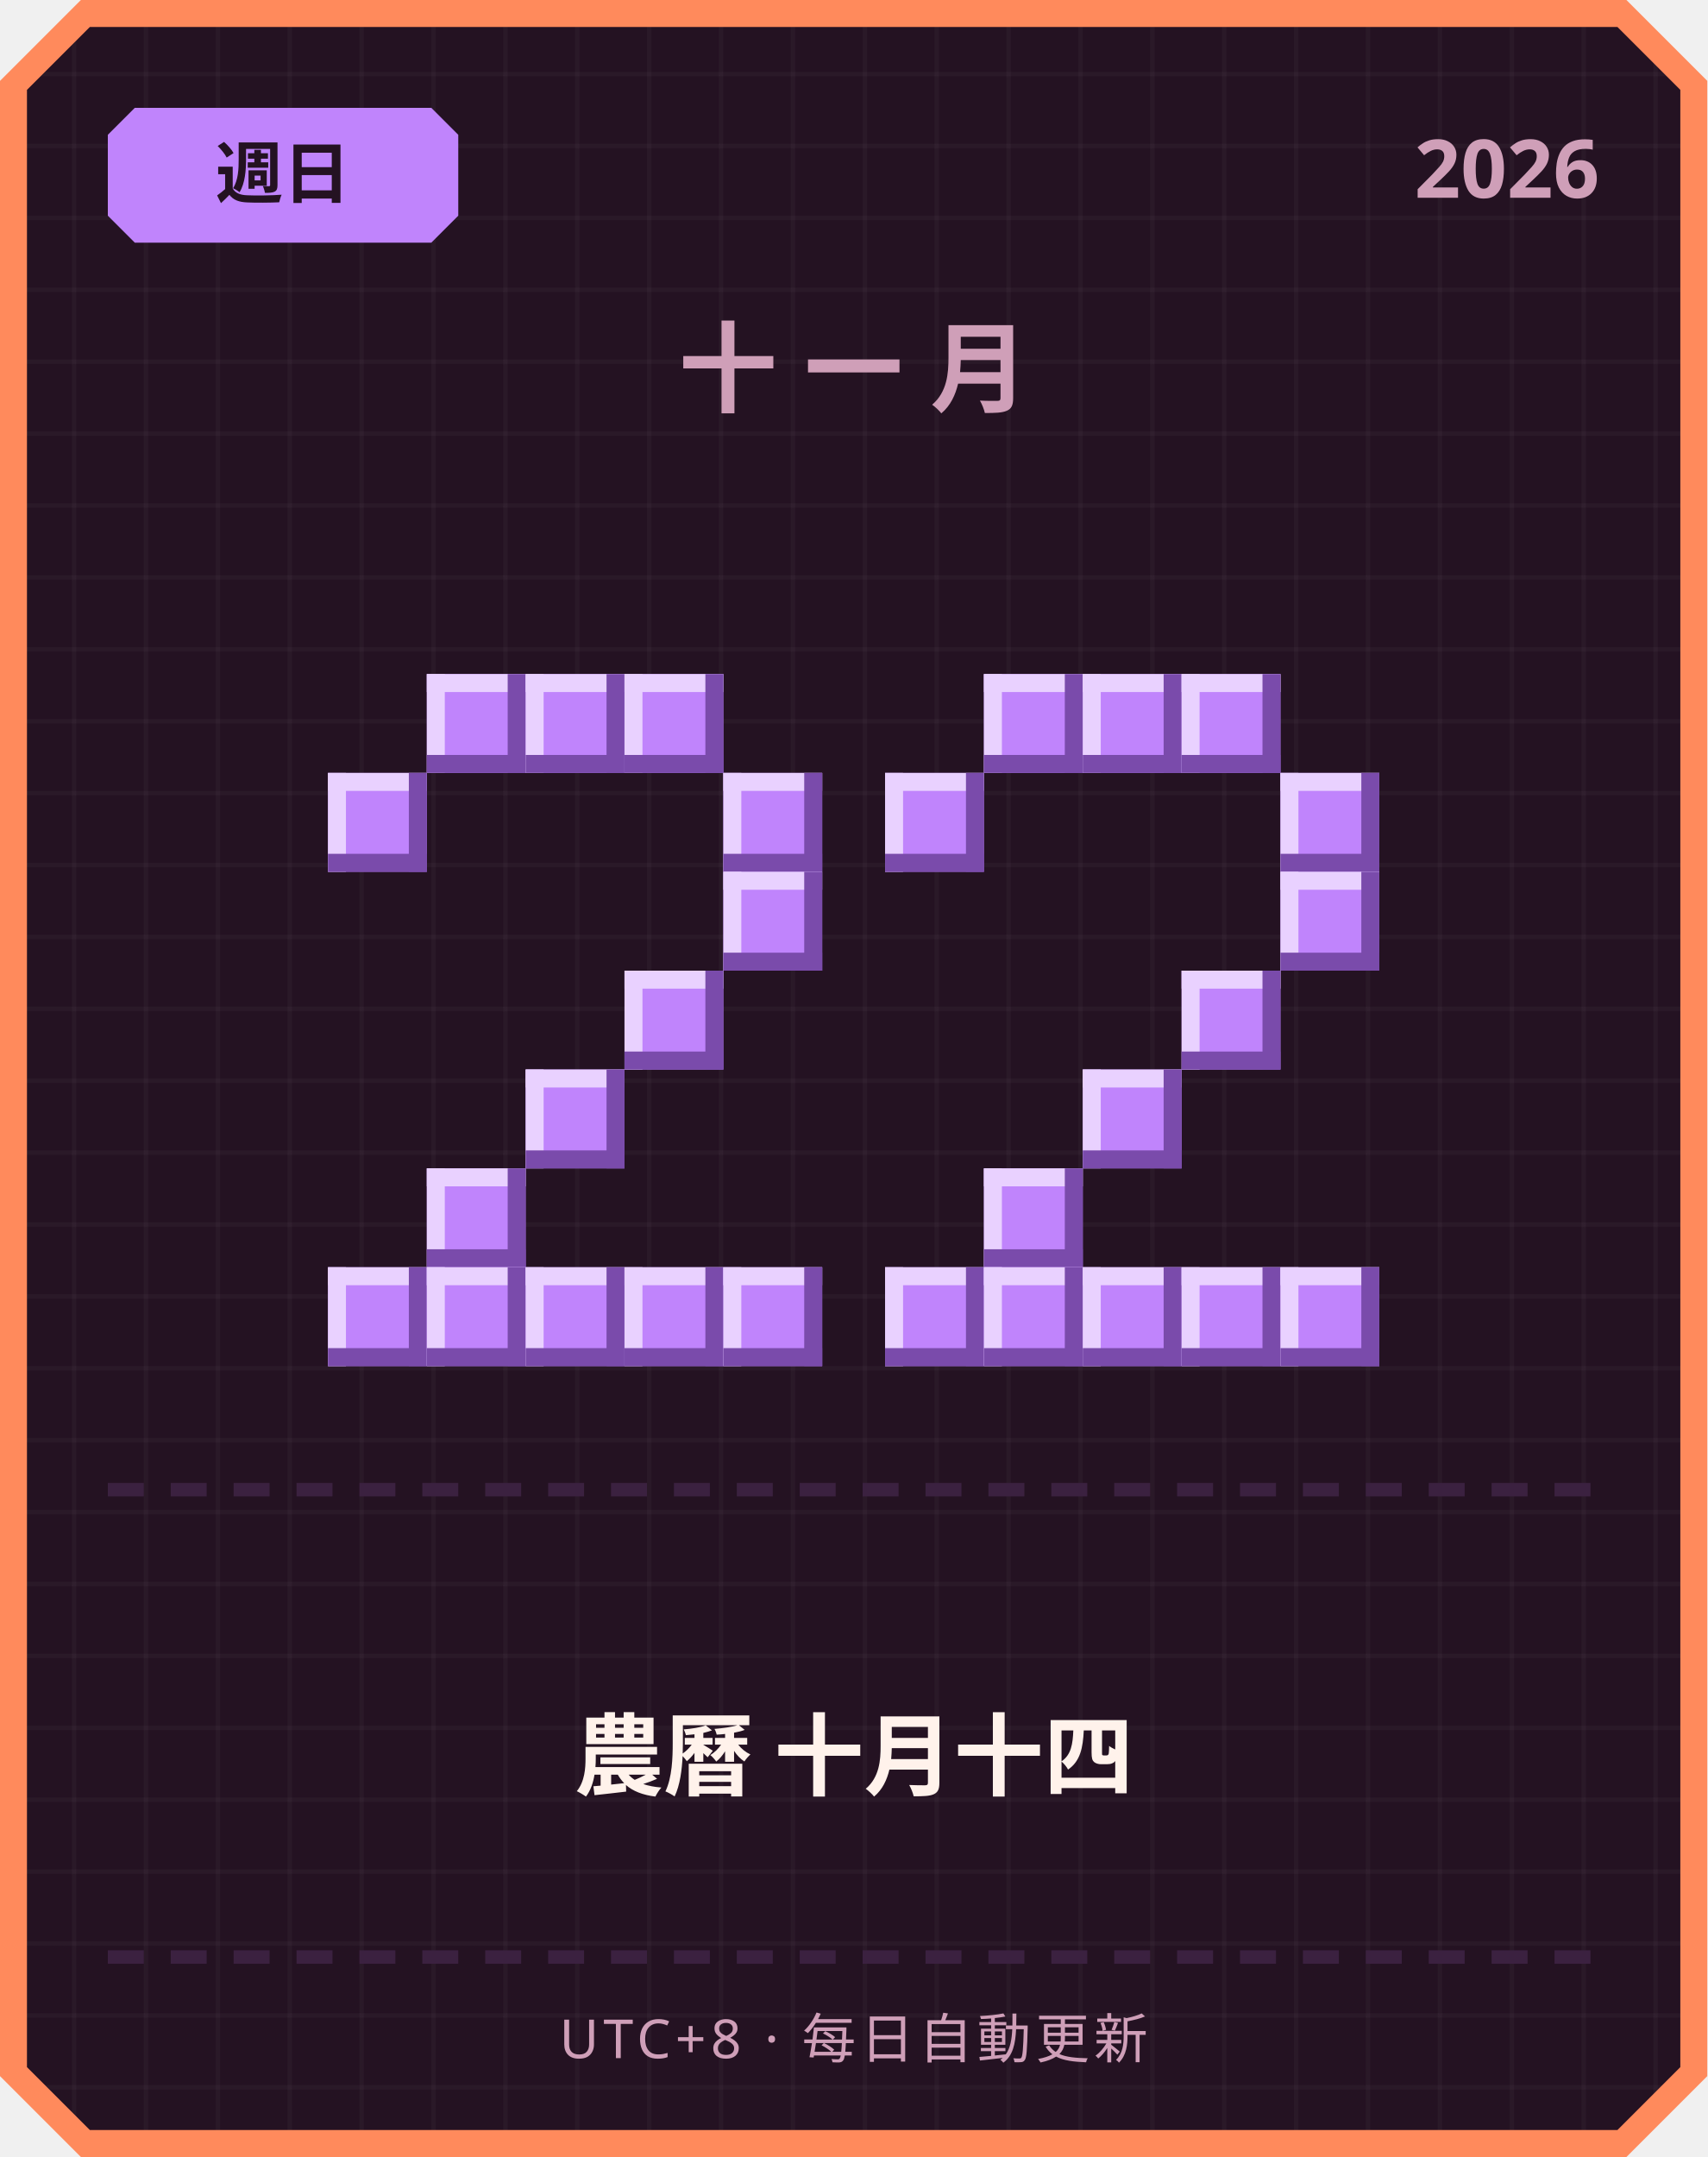
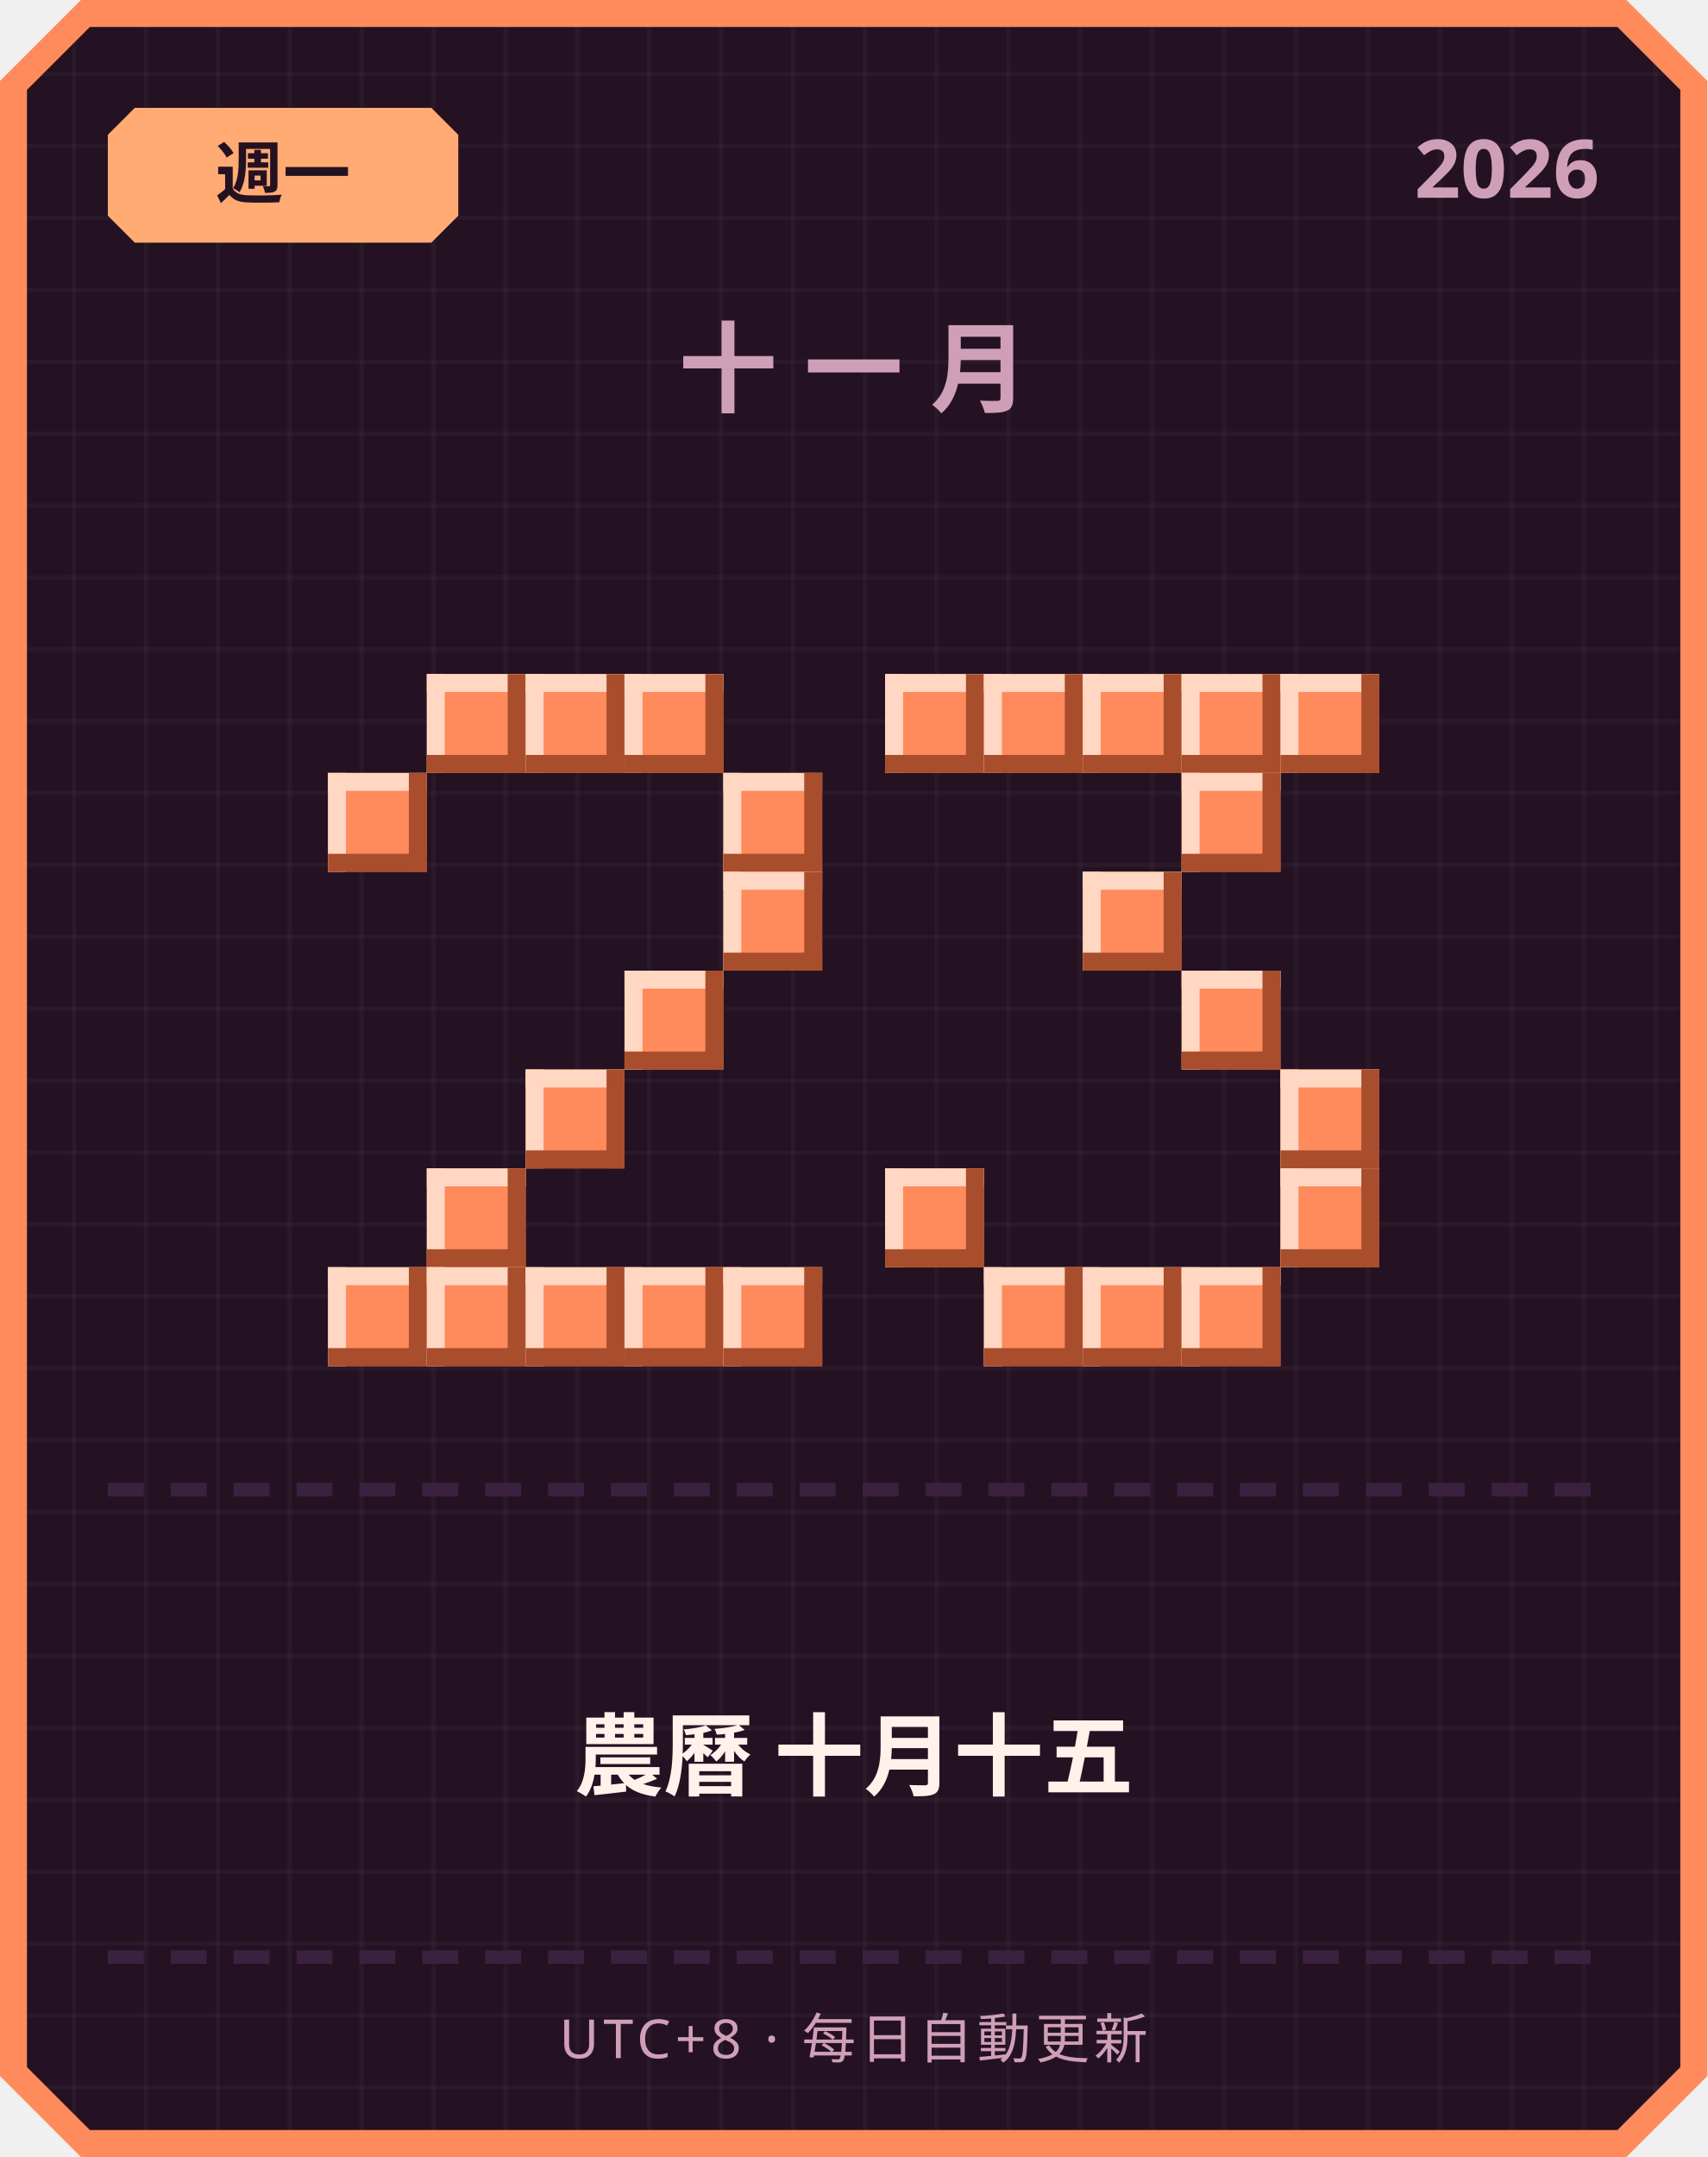
<svg xmlns="http://www.w3.org/2000/svg" width="380" height="480" viewBox="0 0 380 480">
  <defs>
    <pattern id="grid" width="16" height="16" patternUnits="userSpaceOnUse">
      <rect width="16" height="16" fill="#241222" />
      <rect width="1" height="16" fill="#ffffff" opacity="0.03" />
      <rect width="16" height="1" fill="#ffffff" opacity="0.03" />
    </pattern>
  </defs>
  <path d="M 18,0 L 362,0 L 380,18 L 380,462 L 362,480 L 18,480 L 0,462 L 0,18 Z" fill="#ff8a5c" />
  <path d="M 20,6 L 360,6 L 374,20 L 374,460 L 360,474 L 20,474 L 6,460 L 6,20 Z" fill="url(#grid)" />
-   <path d="M 30,24 L 96,24 L 102,30 L 102,48 L 96,54 L 30,54 L 24,48 L 24,30 Z" fill="#c084fc" />
-   <text x="63" y="44" text-anchor="middle" font-family="'Segoe UI', sans-serif" font-size="15" font-weight="700" fill="#241222">週日</text>
+   <path d="M 30,24 L 96,24 L 102,30 L 102,48 L 96,54 L 30,54 L 24,48 L 24,30 Z" fill="#ffab73" />
+   <text x="63" y="44" text-anchor="middle" font-family="'Segoe UI', sans-serif" font-size="15" font-weight="700" fill="#241222">週一</text>
  <text x="356" y="44" text-anchor="end" font-family="'Segoe UI', sans-serif" font-size="18" font-weight="700" fill="#cf9fb8">2026</text>
  <text x="190" y="90" text-anchor="middle" font-family="'Segoe UI', sans-serif" font-size="22" font-weight="700" letter-spacing="6" fill="#cf9fb8">十一月</text>
-   <rect x="95" y="150" width="22" height="22" fill="#c084fc" />
-   <rect x="95" y="150" width="22" height="4" fill="#e9d1ff" />
-   <rect x="95" y="150" width="4" height="22" fill="#e9d1ff" />
-   <rect x="95" y="168" width="22" height="4" fill="#7a4bab" />
-   <rect x="113" y="150" width="4" height="22" fill="#7a4bab" />
-   <rect x="117" y="150" width="22" height="22" fill="#c084fc" />
-   <rect x="117" y="150" width="22" height="4" fill="#e9d1ff" />
-   <rect x="117" y="150" width="4" height="22" fill="#e9d1ff" />
-   <rect x="117" y="168" width="22" height="4" fill="#7a4bab" />
-   <rect x="135" y="150" width="4" height="22" fill="#7a4bab" />
-   <rect x="139" y="150" width="22" height="22" fill="#c084fc" />
-   <rect x="139" y="150" width="22" height="4" fill="#e9d1ff" />
-   <rect x="139" y="150" width="4" height="22" fill="#e9d1ff" />
-   <rect x="139" y="168" width="22" height="4" fill="#7a4bab" />
-   <rect x="157" y="150" width="4" height="22" fill="#7a4bab" />
-   <rect x="73" y="172" width="22" height="22" fill="#c084fc" />
-   <rect x="73" y="172" width="22" height="4" fill="#e9d1ff" />
-   <rect x="73" y="172" width="4" height="22" fill="#e9d1ff" />
-   <rect x="73" y="190" width="22" height="4" fill="#7a4bab" />
-   <rect x="91" y="172" width="4" height="22" fill="#7a4bab" />
-   <rect x="161" y="172" width="22" height="22" fill="#c084fc" />
-   <rect x="161" y="172" width="22" height="4" fill="#e9d1ff" />
-   <rect x="161" y="172" width="4" height="22" fill="#e9d1ff" />
-   <rect x="161" y="190" width="22" height="4" fill="#7a4bab" />
-   <rect x="179" y="172" width="4" height="22" fill="#7a4bab" />
-   <rect x="161" y="194" width="22" height="22" fill="#c084fc" />
-   <rect x="161" y="194" width="22" height="4" fill="#e9d1ff" />
-   <rect x="161" y="194" width="4" height="22" fill="#e9d1ff" />
-   <rect x="161" y="212" width="22" height="4" fill="#7a4bab" />
-   <rect x="179" y="194" width="4" height="22" fill="#7a4bab" />
-   <rect x="139" y="216" width="22" height="22" fill="#c084fc" />
-   <rect x="139" y="216" width="22" height="4" fill="#e9d1ff" />
-   <rect x="139" y="216" width="4" height="22" fill="#e9d1ff" />
-   <rect x="139" y="234" width="22" height="4" fill="#7a4bab" />
-   <rect x="157" y="216" width="4" height="22" fill="#7a4bab" />
-   <rect x="117" y="238" width="22" height="22" fill="#c084fc" />
-   <rect x="117" y="238" width="22" height="4" fill="#e9d1ff" />
-   <rect x="117" y="238" width="4" height="22" fill="#e9d1ff" />
-   <rect x="117" y="256" width="22" height="4" fill="#7a4bab" />
-   <rect x="135" y="238" width="4" height="22" fill="#7a4bab" />
-   <rect x="95" y="260" width="22" height="22" fill="#c084fc" />
-   <rect x="95" y="260" width="22" height="4" fill="#e9d1ff" />
-   <rect x="95" y="260" width="4" height="22" fill="#e9d1ff" />
-   <rect x="95" y="278" width="22" height="4" fill="#7a4bab" />
-   <rect x="113" y="260" width="4" height="22" fill="#7a4bab" />
-   <rect x="73" y="282" width="22" height="22" fill="#c084fc" />
-   <rect x="73" y="282" width="22" height="4" fill="#e9d1ff" />
-   <rect x="73" y="282" width="4" height="22" fill="#e9d1ff" />
-   <rect x="73" y="300" width="22" height="4" fill="#7a4bab" />
-   <rect x="91" y="282" width="4" height="22" fill="#7a4bab" />
-   <rect x="95" y="282" width="22" height="22" fill="#c084fc" />
-   <rect x="95" y="282" width="22" height="4" fill="#e9d1ff" />
-   <rect x="95" y="282" width="4" height="22" fill="#e9d1ff" />
-   <rect x="95" y="300" width="22" height="4" fill="#7a4bab" />
-   <rect x="113" y="282" width="4" height="22" fill="#7a4bab" />
-   <rect x="117" y="282" width="22" height="22" fill="#c084fc" />
-   <rect x="117" y="282" width="22" height="4" fill="#e9d1ff" />
-   <rect x="117" y="282" width="4" height="22" fill="#e9d1ff" />
-   <rect x="117" y="300" width="22" height="4" fill="#7a4bab" />
-   <rect x="135" y="282" width="4" height="22" fill="#7a4bab" />
-   <rect x="139" y="282" width="22" height="22" fill="#c084fc" />
-   <rect x="139" y="282" width="22" height="4" fill="#e9d1ff" />
-   <rect x="139" y="282" width="4" height="22" fill="#e9d1ff" />
-   <rect x="139" y="300" width="22" height="4" fill="#7a4bab" />
-   <rect x="157" y="282" width="4" height="22" fill="#7a4bab" />
-   <rect x="161" y="282" width="22" height="22" fill="#c084fc" />
-   <rect x="161" y="282" width="22" height="4" fill="#e9d1ff" />
-   <rect x="161" y="282" width="4" height="22" fill="#e9d1ff" />
-   <rect x="161" y="300" width="22" height="4" fill="#7a4bab" />
-   <rect x="179" y="282" width="4" height="22" fill="#7a4bab" />
-   <rect x="219" y="150" width="22" height="22" fill="#c084fc" />
-   <rect x="219" y="150" width="22" height="4" fill="#e9d1ff" />
-   <rect x="219" y="150" width="4" height="22" fill="#e9d1ff" />
-   <rect x="219" y="168" width="22" height="4" fill="#7a4bab" />
-   <rect x="237" y="150" width="4" height="22" fill="#7a4bab" />
-   <rect x="241" y="150" width="22" height="22" fill="#c084fc" />
-   <rect x="241" y="150" width="22" height="4" fill="#e9d1ff" />
-   <rect x="241" y="150" width="4" height="22" fill="#e9d1ff" />
-   <rect x="241" y="168" width="22" height="4" fill="#7a4bab" />
-   <rect x="259" y="150" width="4" height="22" fill="#7a4bab" />
-   <rect x="263" y="150" width="22" height="22" fill="#c084fc" />
-   <rect x="263" y="150" width="22" height="4" fill="#e9d1ff" />
-   <rect x="263" y="150" width="4" height="22" fill="#e9d1ff" />
-   <rect x="263" y="168" width="22" height="4" fill="#7a4bab" />
-   <rect x="281" y="150" width="4" height="22" fill="#7a4bab" />
-   <rect x="197" y="172" width="22" height="22" fill="#c084fc" />
-   <rect x="197" y="172" width="22" height="4" fill="#e9d1ff" />
-   <rect x="197" y="172" width="4" height="22" fill="#e9d1ff" />
-   <rect x="197" y="190" width="22" height="4" fill="#7a4bab" />
-   <rect x="215" y="172" width="4" height="22" fill="#7a4bab" />
-   <rect x="285" y="172" width="22" height="22" fill="#c084fc" />
-   <rect x="285" y="172" width="22" height="4" fill="#e9d1ff" />
-   <rect x="285" y="172" width="4" height="22" fill="#e9d1ff" />
-   <rect x="285" y="190" width="22" height="4" fill="#7a4bab" />
-   <rect x="303" y="172" width="4" height="22" fill="#7a4bab" />
-   <rect x="285" y="194" width="22" height="22" fill="#c084fc" />
-   <rect x="285" y="194" width="22" height="4" fill="#e9d1ff" />
-   <rect x="285" y="194" width="4" height="22" fill="#e9d1ff" />
-   <rect x="285" y="212" width="22" height="4" fill="#7a4bab" />
-   <rect x="303" y="194" width="4" height="22" fill="#7a4bab" />
-   <rect x="263" y="216" width="22" height="22" fill="#c084fc" />
-   <rect x="263" y="216" width="22" height="4" fill="#e9d1ff" />
-   <rect x="263" y="216" width="4" height="22" fill="#e9d1ff" />
-   <rect x="263" y="234" width="22" height="4" fill="#7a4bab" />
-   <rect x="281" y="216" width="4" height="22" fill="#7a4bab" />
-   <rect x="241" y="238" width="22" height="22" fill="#c084fc" />
-   <rect x="241" y="238" width="22" height="4" fill="#e9d1ff" />
-   <rect x="241" y="238" width="4" height="22" fill="#e9d1ff" />
-   <rect x="241" y="256" width="22" height="4" fill="#7a4bab" />
-   <rect x="259" y="238" width="4" height="22" fill="#7a4bab" />
-   <rect x="219" y="260" width="22" height="22" fill="#c084fc" />
-   <rect x="219" y="260" width="22" height="4" fill="#e9d1ff" />
-   <rect x="219" y="260" width="4" height="22" fill="#e9d1ff" />
-   <rect x="219" y="278" width="22" height="4" fill="#7a4bab" />
-   <rect x="237" y="260" width="4" height="22" fill="#7a4bab" />
-   <rect x="197" y="282" width="22" height="22" fill="#c084fc" />
-   <rect x="197" y="282" width="22" height="4" fill="#e9d1ff" />
-   <rect x="197" y="282" width="4" height="22" fill="#e9d1ff" />
-   <rect x="197" y="300" width="22" height="4" fill="#7a4bab" />
-   <rect x="215" y="282" width="4" height="22" fill="#7a4bab" />
-   <rect x="219" y="282" width="22" height="22" fill="#c084fc" />
-   <rect x="219" y="282" width="22" height="4" fill="#e9d1ff" />
-   <rect x="219" y="282" width="4" height="22" fill="#e9d1ff" />
-   <rect x="219" y="300" width="22" height="4" fill="#7a4bab" />
-   <rect x="237" y="282" width="4" height="22" fill="#7a4bab" />
-   <rect x="241" y="282" width="22" height="22" fill="#c084fc" />
-   <rect x="241" y="282" width="22" height="4" fill="#e9d1ff" />
-   <rect x="241" y="282" width="4" height="22" fill="#e9d1ff" />
-   <rect x="241" y="300" width="22" height="4" fill="#7a4bab" />
-   <rect x="259" y="282" width="4" height="22" fill="#7a4bab" />
-   <rect x="263" y="282" width="22" height="22" fill="#c084fc" />
-   <rect x="263" y="282" width="22" height="4" fill="#e9d1ff" />
-   <rect x="263" y="282" width="4" height="22" fill="#e9d1ff" />
-   <rect x="263" y="300" width="22" height="4" fill="#7a4bab" />
-   <rect x="281" y="282" width="4" height="22" fill="#7a4bab" />
-   <rect x="285" y="282" width="22" height="22" fill="#c084fc" />
-   <rect x="285" y="282" width="22" height="4" fill="#e9d1ff" />
-   <rect x="285" y="282" width="4" height="22" fill="#e9d1ff" />
-   <rect x="285" y="300" width="22" height="4" fill="#7a4bab" />
-   <rect x="303" y="282" width="4" height="22" fill="#7a4bab" />
+   <rect x="95" y="150" width="22" height="22" fill="#ff8a5c" />
+   <rect x="95" y="150" width="22" height="4" fill="#ffd7c2" />
+   <rect x="95" y="150" width="4" height="22" fill="#ffd7c2" />
+   <rect x="95" y="168" width="22" height="4" fill="#a84e2c" />
+   <rect x="113" y="150" width="4" height="22" fill="#a84e2c" />
+   <rect x="117" y="150" width="22" height="22" fill="#ff8a5c" />
+   <rect x="117" y="150" width="22" height="4" fill="#ffd7c2" />
+   <rect x="117" y="150" width="4" height="22" fill="#ffd7c2" />
+   <rect x="117" y="168" width="22" height="4" fill="#a84e2c" />
+   <rect x="135" y="150" width="4" height="22" fill="#a84e2c" />
+   <rect x="139" y="150" width="22" height="22" fill="#ff8a5c" />
+   <rect x="139" y="150" width="22" height="4" fill="#ffd7c2" />
+   <rect x="139" y="150" width="4" height="22" fill="#ffd7c2" />
+   <rect x="139" y="168" width="22" height="4" fill="#a84e2c" />
+   <rect x="157" y="150" width="4" height="22" fill="#a84e2c" />
+   <rect x="73" y="172" width="22" height="22" fill="#ff8a5c" />
+   <rect x="73" y="172" width="22" height="4" fill="#ffd7c2" />
+   <rect x="73" y="172" width="4" height="22" fill="#ffd7c2" />
+   <rect x="73" y="190" width="22" height="4" fill="#a84e2c" />
+   <rect x="91" y="172" width="4" height="22" fill="#a84e2c" />
+   <rect x="161" y="172" width="22" height="22" fill="#ff8a5c" />
+   <rect x="161" y="172" width="22" height="4" fill="#ffd7c2" />
+   <rect x="161" y="172" width="4" height="22" fill="#ffd7c2" />
+   <rect x="161" y="190" width="22" height="4" fill="#a84e2c" />
+   <rect x="179" y="172" width="4" height="22" fill="#a84e2c" />
+   <rect x="161" y="194" width="22" height="22" fill="#ff8a5c" />
+   <rect x="161" y="194" width="22" height="4" fill="#ffd7c2" />
+   <rect x="161" y="194" width="4" height="22" fill="#ffd7c2" />
+   <rect x="161" y="212" width="22" height="4" fill="#a84e2c" />
+   <rect x="179" y="194" width="4" height="22" fill="#a84e2c" />
+   <rect x="139" y="216" width="22" height="22" fill="#ff8a5c" />
+   <rect x="139" y="216" width="22" height="4" fill="#ffd7c2" />
+   <rect x="139" y="216" width="4" height="22" fill="#ffd7c2" />
+   <rect x="139" y="234" width="22" height="4" fill="#a84e2c" />
+   <rect x="157" y="216" width="4" height="22" fill="#a84e2c" />
+   <rect x="117" y="238" width="22" height="22" fill="#ff8a5c" />
+   <rect x="117" y="238" width="22" height="4" fill="#ffd7c2" />
+   <rect x="117" y="238" width="4" height="22" fill="#ffd7c2" />
+   <rect x="117" y="256" width="22" height="4" fill="#a84e2c" />
+   <rect x="135" y="238" width="4" height="22" fill="#a84e2c" />
+   <rect x="95" y="260" width="22" height="22" fill="#ff8a5c" />
+   <rect x="95" y="260" width="22" height="4" fill="#ffd7c2" />
+   <rect x="95" y="260" width="4" height="22" fill="#ffd7c2" />
+   <rect x="95" y="278" width="22" height="4" fill="#a84e2c" />
+   <rect x="113" y="260" width="4" height="22" fill="#a84e2c" />
+   <rect x="73" y="282" width="22" height="22" fill="#ff8a5c" />
+   <rect x="73" y="282" width="22" height="4" fill="#ffd7c2" />
+   <rect x="73" y="282" width="4" height="22" fill="#ffd7c2" />
+   <rect x="73" y="300" width="22" height="4" fill="#a84e2c" />
+   <rect x="91" y="282" width="4" height="22" fill="#a84e2c" />
+   <rect x="95" y="282" width="22" height="22" fill="#ff8a5c" />
+   <rect x="95" y="282" width="22" height="4" fill="#ffd7c2" />
+   <rect x="95" y="282" width="4" height="22" fill="#ffd7c2" />
+   <rect x="95" y="300" width="22" height="4" fill="#a84e2c" />
+   <rect x="113" y="282" width="4" height="22" fill="#a84e2c" />
+   <rect x="117" y="282" width="22" height="22" fill="#ff8a5c" />
+   <rect x="117" y="282" width="22" height="4" fill="#ffd7c2" />
+   <rect x="117" y="282" width="4" height="22" fill="#ffd7c2" />
+   <rect x="117" y="300" width="22" height="4" fill="#a84e2c" />
+   <rect x="135" y="282" width="4" height="22" fill="#a84e2c" />
+   <rect x="139" y="282" width="22" height="22" fill="#ff8a5c" />
+   <rect x="139" y="282" width="22" height="4" fill="#ffd7c2" />
+   <rect x="139" y="282" width="4" height="22" fill="#ffd7c2" />
+   <rect x="139" y="300" width="22" height="4" fill="#a84e2c" />
+   <rect x="157" y="282" width="4" height="22" fill="#a84e2c" />
+   <rect x="161" y="282" width="22" height="22" fill="#ff8a5c" />
+   <rect x="161" y="282" width="22" height="4" fill="#ffd7c2" />
+   <rect x="161" y="282" width="4" height="22" fill="#ffd7c2" />
+   <rect x="161" y="300" width="22" height="4" fill="#a84e2c" />
+   <rect x="179" y="282" width="4" height="22" fill="#a84e2c" />
+   <rect x="197" y="150" width="22" height="22" fill="#ff8a5c" />
+   <rect x="197" y="150" width="22" height="4" fill="#ffd7c2" />
+   <rect x="197" y="150" width="4" height="22" fill="#ffd7c2" />
+   <rect x="197" y="168" width="22" height="4" fill="#a84e2c" />
+   <rect x="215" y="150" width="4" height="22" fill="#a84e2c" />
+   <rect x="219" y="150" width="22" height="22" fill="#ff8a5c" />
+   <rect x="219" y="150" width="22" height="4" fill="#ffd7c2" />
+   <rect x="219" y="150" width="4" height="22" fill="#ffd7c2" />
+   <rect x="219" y="168" width="22" height="4" fill="#a84e2c" />
+   <rect x="237" y="150" width="4" height="22" fill="#a84e2c" />
+   <rect x="241" y="150" width="22" height="22" fill="#ff8a5c" />
+   <rect x="241" y="150" width="22" height="4" fill="#ffd7c2" />
+   <rect x="241" y="150" width="4" height="22" fill="#ffd7c2" />
+   <rect x="241" y="168" width="22" height="4" fill="#a84e2c" />
+   <rect x="259" y="150" width="4" height="22" fill="#a84e2c" />
+   <rect x="263" y="150" width="22" height="22" fill="#ff8a5c" />
+   <rect x="263" y="150" width="22" height="4" fill="#ffd7c2" />
+   <rect x="263" y="150" width="4" height="22" fill="#ffd7c2" />
+   <rect x="263" y="168" width="22" height="4" fill="#a84e2c" />
+   <rect x="281" y="150" width="4" height="22" fill="#a84e2c" />
+   <rect x="285" y="150" width="22" height="22" fill="#ff8a5c" />
+   <rect x="285" y="150" width="22" height="4" fill="#ffd7c2" />
+   <rect x="285" y="150" width="4" height="22" fill="#ffd7c2" />
+   <rect x="285" y="168" width="22" height="4" fill="#a84e2c" />
+   <rect x="303" y="150" width="4" height="22" fill="#a84e2c" />
+   <rect x="263" y="172" width="22" height="22" fill="#ff8a5c" />
+   <rect x="263" y="172" width="22" height="4" fill="#ffd7c2" />
+   <rect x="263" y="172" width="4" height="22" fill="#ffd7c2" />
+   <rect x="263" y="190" width="22" height="4" fill="#a84e2c" />
+   <rect x="281" y="172" width="4" height="22" fill="#a84e2c" />
+   <rect x="241" y="194" width="22" height="22" fill="#ff8a5c" />
+   <rect x="241" y="194" width="22" height="4" fill="#ffd7c2" />
+   <rect x="241" y="194" width="4" height="22" fill="#ffd7c2" />
+   <rect x="241" y="212" width="22" height="4" fill="#a84e2c" />
+   <rect x="259" y="194" width="4" height="22" fill="#a84e2c" />
+   <rect x="263" y="216" width="22" height="22" fill="#ff8a5c" />
+   <rect x="263" y="216" width="22" height="4" fill="#ffd7c2" />
+   <rect x="263" y="216" width="4" height="22" fill="#ffd7c2" />
+   <rect x="263" y="234" width="22" height="4" fill="#a84e2c" />
+   <rect x="281" y="216" width="4" height="22" fill="#a84e2c" />
+   <rect x="285" y="238" width="22" height="22" fill="#ff8a5c" />
+   <rect x="285" y="238" width="22" height="4" fill="#ffd7c2" />
+   <rect x="285" y="238" width="4" height="22" fill="#ffd7c2" />
+   <rect x="285" y="256" width="22" height="4" fill="#a84e2c" />
+   <rect x="303" y="238" width="4" height="22" fill="#a84e2c" />
+   <rect x="197" y="260" width="22" height="22" fill="#ff8a5c" />
+   <rect x="197" y="260" width="22" height="4" fill="#ffd7c2" />
+   <rect x="197" y="260" width="4" height="22" fill="#ffd7c2" />
+   <rect x="197" y="278" width="22" height="4" fill="#a84e2c" />
+   <rect x="215" y="260" width="4" height="22" fill="#a84e2c" />
+   <rect x="285" y="260" width="22" height="22" fill="#ff8a5c" />
+   <rect x="285" y="260" width="22" height="4" fill="#ffd7c2" />
+   <rect x="285" y="260" width="4" height="22" fill="#ffd7c2" />
+   <rect x="285" y="278" width="22" height="4" fill="#a84e2c" />
+   <rect x="303" y="260" width="4" height="22" fill="#a84e2c" />
+   <rect x="219" y="282" width="22" height="22" fill="#ff8a5c" />
+   <rect x="219" y="282" width="22" height="4" fill="#ffd7c2" />
+   <rect x="219" y="282" width="4" height="22" fill="#ffd7c2" />
+   <rect x="219" y="300" width="22" height="4" fill="#a84e2c" />
+   <rect x="237" y="282" width="4" height="22" fill="#a84e2c" />
+   <rect x="241" y="282" width="22" height="22" fill="#ff8a5c" />
+   <rect x="241" y="282" width="22" height="4" fill="#ffd7c2" />
+   <rect x="241" y="282" width="4" height="22" fill="#ffd7c2" />
+   <rect x="241" y="300" width="22" height="4" fill="#a84e2c" />
+   <rect x="259" y="282" width="4" height="22" fill="#a84e2c" />
+   <rect x="263" y="282" width="22" height="22" fill="#ff8a5c" />
+   <rect x="263" y="282" width="22" height="4" fill="#ffd7c2" />
+   <rect x="263" y="282" width="4" height="22" fill="#ffd7c2" />
+   <rect x="263" y="300" width="22" height="4" fill="#a84e2c" />
+   <rect x="281" y="282" width="4" height="22" fill="#a84e2c" />
  <rect x="24" y="330" width="8" height="3" fill="#3b2140" />
  <rect x="38" y="330" width="8" height="3" fill="#3b2140" />
  <rect x="52" y="330" width="8" height="3" fill="#3b2140" />
  <rect x="66" y="330" width="8" height="3" fill="#3b2140" />
  <rect x="80" y="330" width="8" height="3" fill="#3b2140" />
  <rect x="94" y="330" width="8" height="3" fill="#3b2140" />
  <rect x="108" y="330" width="8" height="3" fill="#3b2140" />
  <rect x="122" y="330" width="8" height="3" fill="#3b2140" />
  <rect x="136" y="330" width="8" height="3" fill="#3b2140" />
  <rect x="150" y="330" width="8" height="3" fill="#3b2140" />
  <rect x="164" y="330" width="8" height="3" fill="#3b2140" />
  <rect x="178" y="330" width="8" height="3" fill="#3b2140" />
  <rect x="192" y="330" width="8" height="3" fill="#3b2140" />
  <rect x="206" y="330" width="8" height="3" fill="#3b2140" />
  <rect x="220" y="330" width="8" height="3" fill="#3b2140" />
  <rect x="234" y="330" width="8" height="3" fill="#3b2140" />
  <rect x="248" y="330" width="8" height="3" fill="#3b2140" />
  <rect x="262" y="330" width="8" height="3" fill="#3b2140" />
  <rect x="276" y="330" width="8" height="3" fill="#3b2140" />
  <rect x="290" y="330" width="8" height="3" fill="#3b2140" />
  <rect x="304" y="330" width="8" height="3" fill="#3b2140" />
  <rect x="318" y="330" width="8" height="3" fill="#3b2140" />
  <rect x="332" y="330" width="8" height="3" fill="#3b2140" />
  <rect x="346" y="330" width="8" height="3" fill="#3b2140" />
-   <text x="190" y="398" text-anchor="middle" font-family="'Segoe UI', 'Microsoft JhengHei', sans-serif" font-size="20" font-weight="700" fill="#fff2eb">農曆 十月十四</text>
+   <text x="190" y="398" text-anchor="middle" font-family="'Segoe UI', 'Microsoft JhengHei', sans-serif" font-size="20" font-weight="700" fill="#fff2eb">農曆 十月十五</text>
  <rect x="24" y="434" width="8" height="3" fill="#3b2140" />
  <rect x="38" y="434" width="8" height="3" fill="#3b2140" />
  <rect x="52" y="434" width="8" height="3" fill="#3b2140" />
  <rect x="66" y="434" width="8" height="3" fill="#3b2140" />
  <rect x="80" y="434" width="8" height="3" fill="#3b2140" />
  <rect x="94" y="434" width="8" height="3" fill="#3b2140" />
  <rect x="108" y="434" width="8" height="3" fill="#3b2140" />
  <rect x="122" y="434" width="8" height="3" fill="#3b2140" />
  <rect x="136" y="434" width="8" height="3" fill="#3b2140" />
  <rect x="150" y="434" width="8" height="3" fill="#3b2140" />
  <rect x="164" y="434" width="8" height="3" fill="#3b2140" />
  <rect x="178" y="434" width="8" height="3" fill="#3b2140" />
  <rect x="192" y="434" width="8" height="3" fill="#3b2140" />
  <rect x="206" y="434" width="8" height="3" fill="#3b2140" />
  <rect x="220" y="434" width="8" height="3" fill="#3b2140" />
  <rect x="234" y="434" width="8" height="3" fill="#3b2140" />
  <rect x="248" y="434" width="8" height="3" fill="#3b2140" />
  <rect x="262" y="434" width="8" height="3" fill="#3b2140" />
  <rect x="276" y="434" width="8" height="3" fill="#3b2140" />
  <rect x="290" y="434" width="8" height="3" fill="#3b2140" />
  <rect x="304" y="434" width="8" height="3" fill="#3b2140" />
  <rect x="318" y="434" width="8" height="3" fill="#3b2140" />
  <rect x="332" y="434" width="8" height="3" fill="#3b2140" />
  <rect x="346" y="434" width="8" height="3" fill="#3b2140" />
  <text x="190" y="458" text-anchor="middle" font-family="'Segoe UI', sans-serif" font-size="12" letter-spacing="1" fill="#cf9fb8">UTC+8 · 每日自動更新</text>
</svg>
